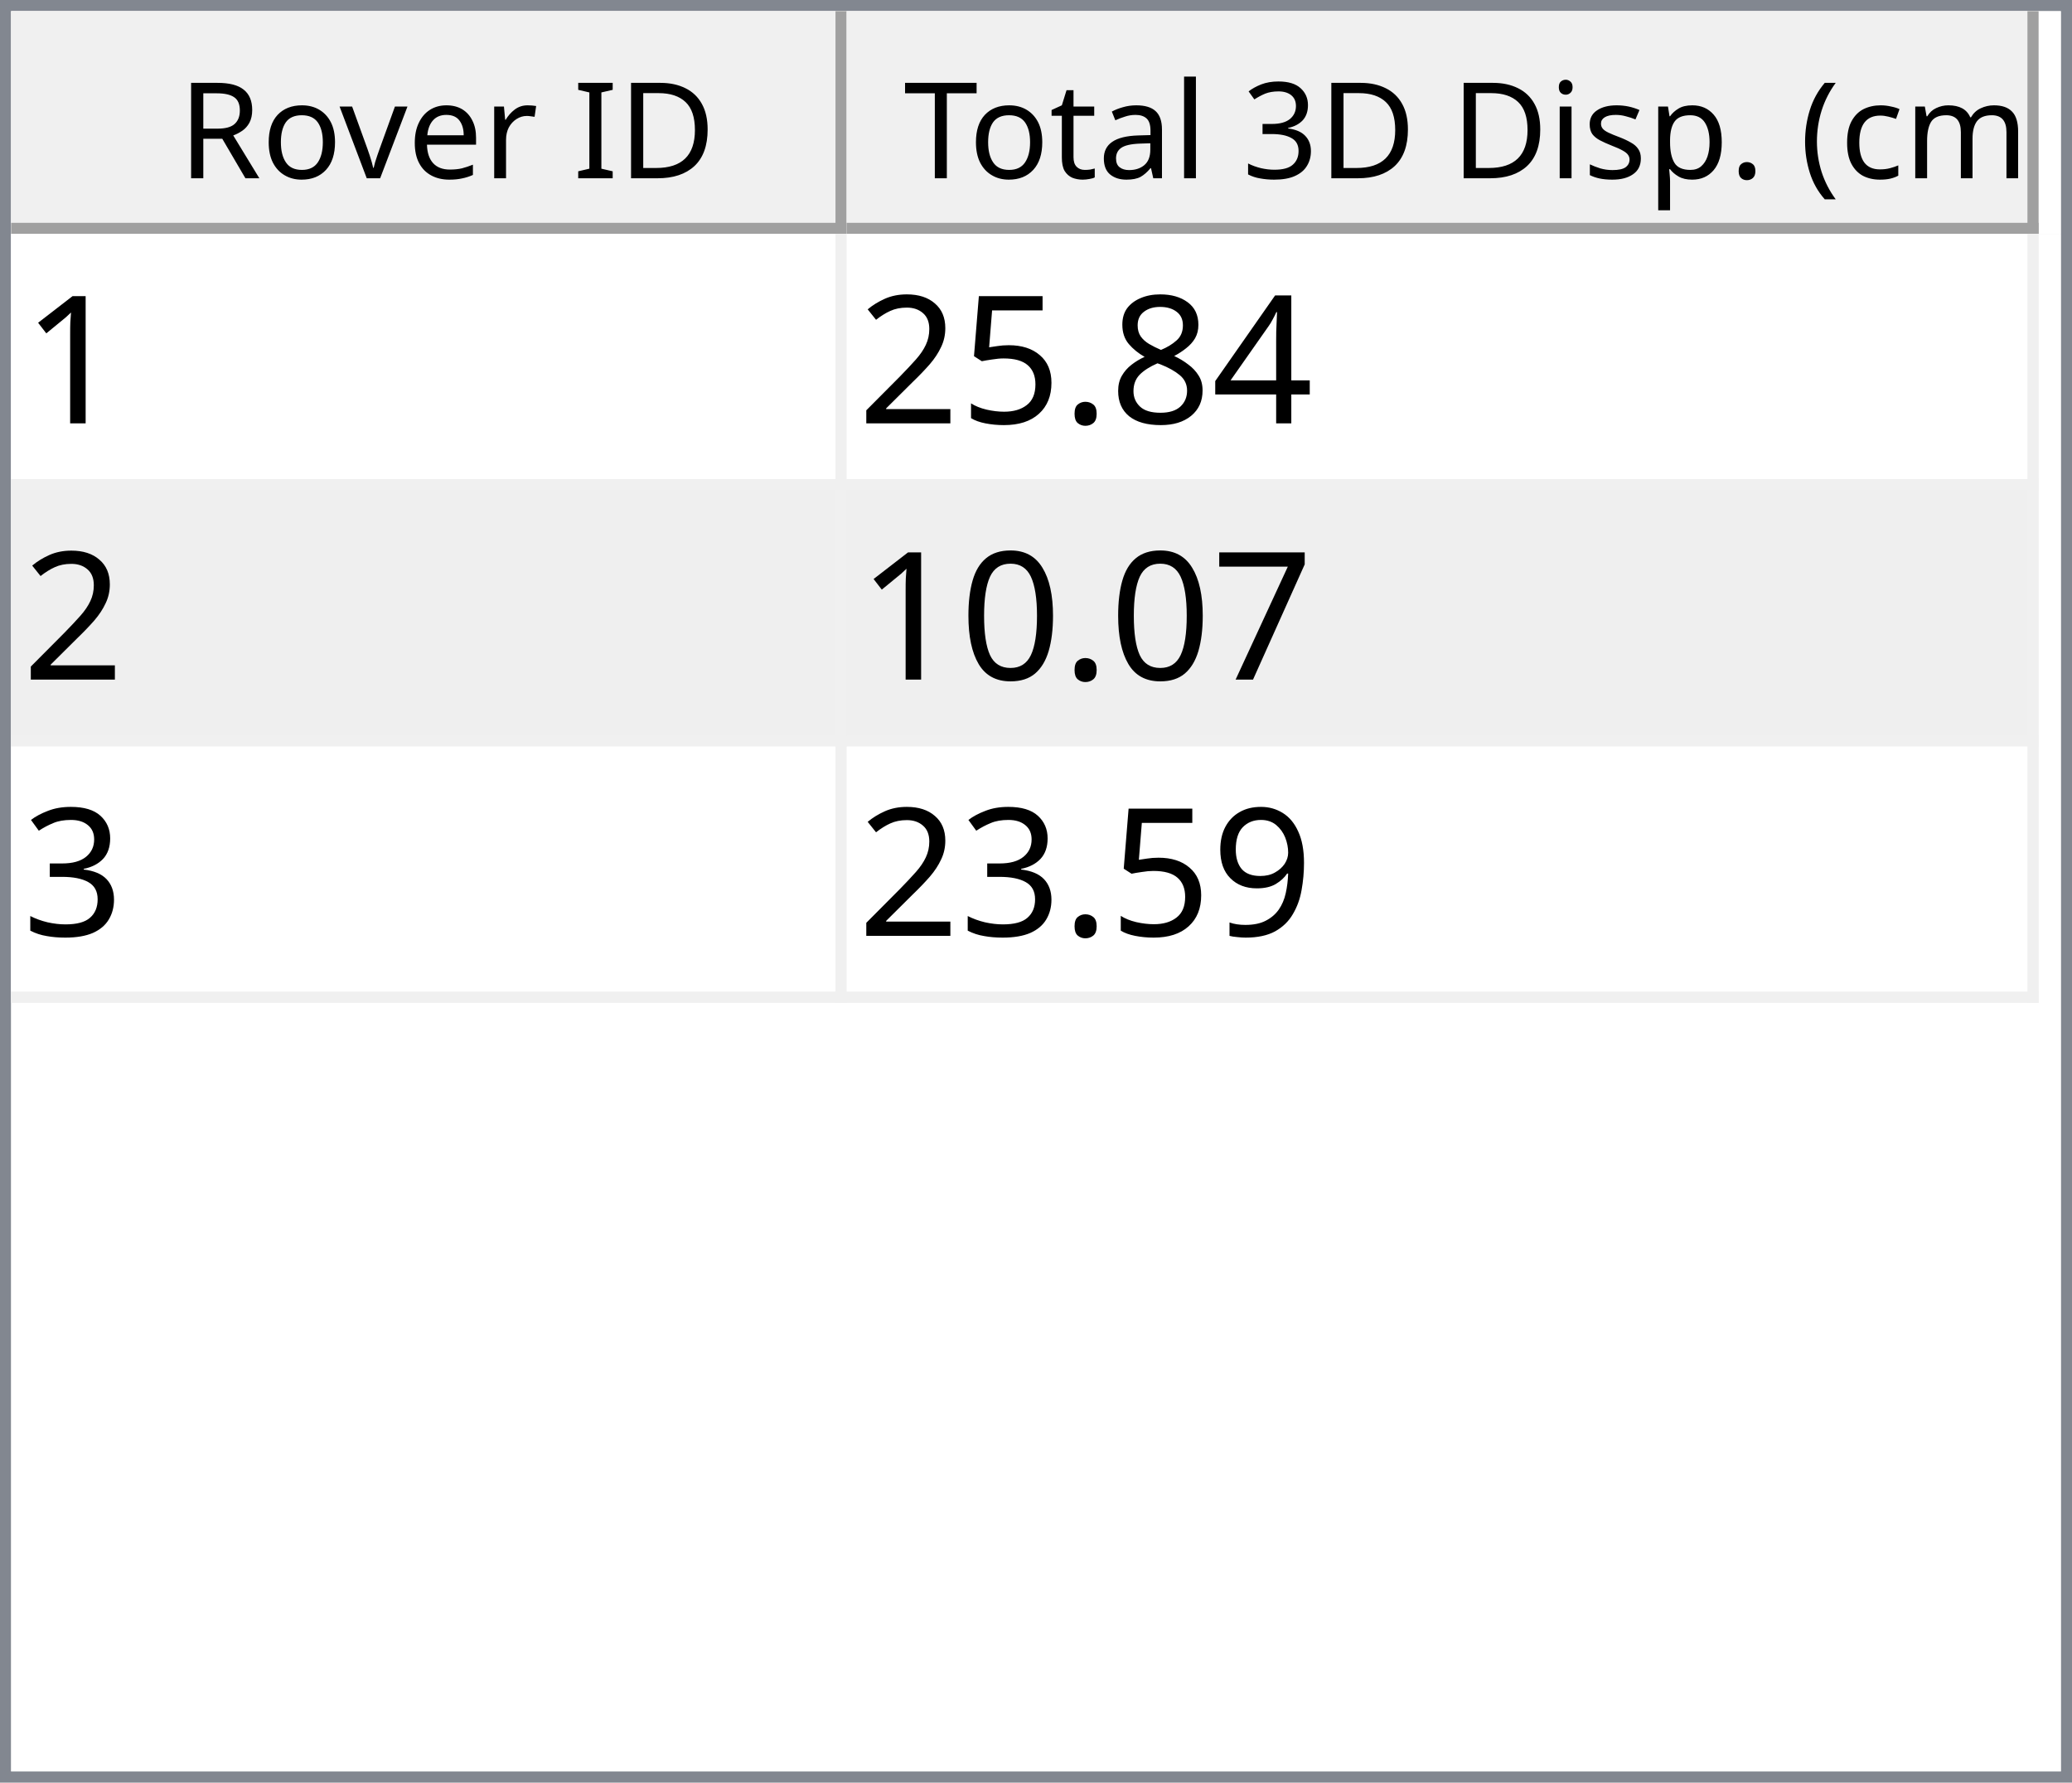
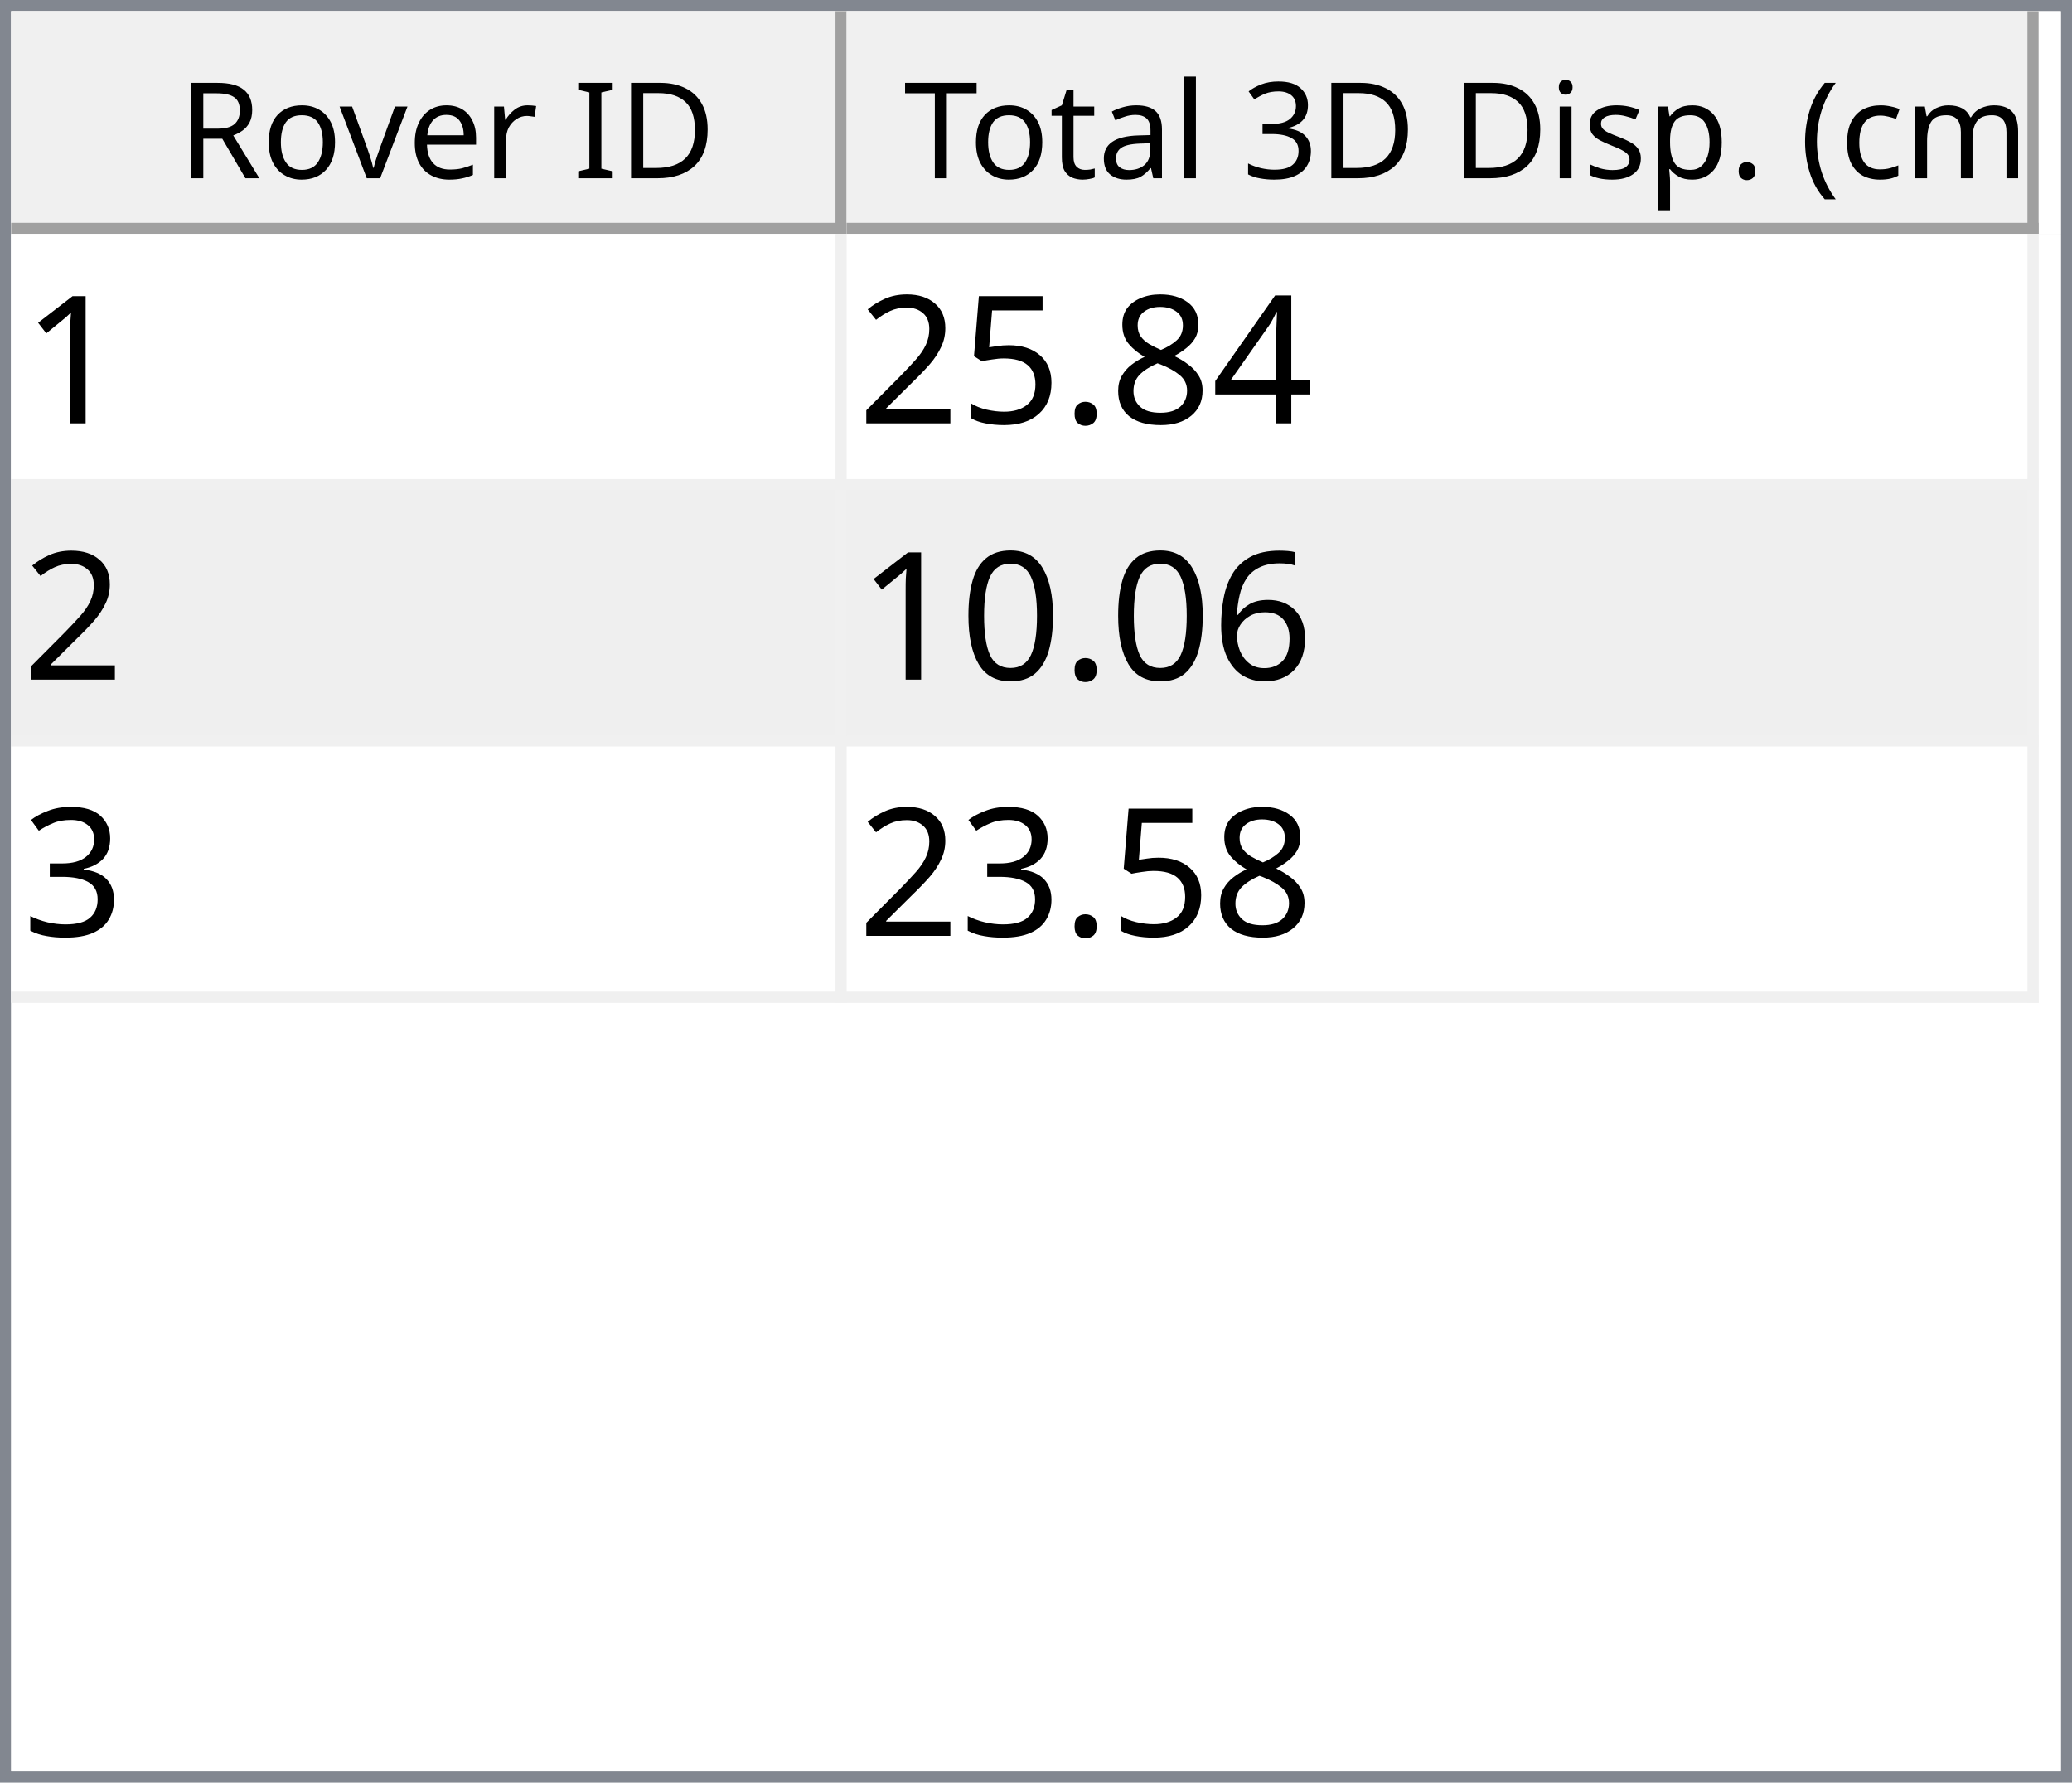
<svg xmlns="http://www.w3.org/2000/svg" style="fill-opacity:1; color-rendering:auto; color-interpolation:auto; text-rendering:auto; stroke:black; stroke-linecap:square; stroke-miterlimit:10; shape-rendering:auto; stroke-opacity:1; fill:black; stroke-dasharray:none; font-weight:normal; stroke-width:1; font-family:'Dialog'; font-style:normal; stroke-linejoin:miter; font-size:12px; stroke-dashoffset:0; image-rendering:auto;" width="186" height="160">
  <defs id="genericDefs" />
  <g>
    <defs id="defs1">
      <clipPath clipPathUnits="userSpaceOnUse" id="clipPath1">
        <path d="M0 0 L186 0 L186 160 L0 160 L0 0 Z" />
      </clipPath>
      <clipPath clipPathUnits="userSpaceOnUse" id="clipPath2">
        <path d="M0 0 L0 160 L186 160 L186 0 Z" />
      </clipPath>
      <clipPath clipPathUnits="userSpaceOnUse" id="clipPath3">
        <path d="M0 0 L0 20 L184 20 L184 0 Z" />
      </clipPath>
      <clipPath clipPathUnits="userSpaceOnUse" id="clipPath4">
        <path d="M0 0 L0 20 L75 20 L75 0 Z" />
      </clipPath>
      <clipPath clipPathUnits="userSpaceOnUse" id="clipPath5">
        <path d="M1 1 L1 19 L74 19 L74 1 Z" />
      </clipPath>
      <clipPath clipPathUnits="userSpaceOnUse" id="clipPath6">
        <path d="M0 0 L0 18 L73 18 L73 0 Z" />
      </clipPath>
      <clipPath clipPathUnits="userSpaceOnUse" id="clipPath7">
        <path d="M-0.5 -0.5 L-0.5 19.5 L74.5 19.5 L74.5 -0.5 Z" />
      </clipPath>
      <clipPath clipPathUnits="userSpaceOnUse" id="clipPath8">
        <path d="M0 0 L0 20 L107 20 L107 0 Z" />
      </clipPath>
      <clipPath clipPathUnits="userSpaceOnUse" id="clipPath9">
        <path d="M1 1 L1 19 L106 19 L106 1 Z" />
      </clipPath>
      <clipPath clipPathUnits="userSpaceOnUse" id="clipPath10">
        <path d="M0 0 L0 18 L105 18 L105 0 Z" />
      </clipPath>
      <clipPath clipPathUnits="userSpaceOnUse" id="clipPath11">
        <path d="M-0.5 -0.5 L-0.5 19.5 L106.5 19.5 L106.5 -0.5 Z" />
      </clipPath>
      <clipPath clipPathUnits="userSpaceOnUse" id="clipPath12">
        <path d="M0 0 L0 138 L184 138 L184 0 Z" />
      </clipPath>
      <clipPath clipPathUnits="userSpaceOnUse" id="clipPath13">
        <path d="M0 0 L0 69 L182 69 L182 0 Z" />
      </clipPath>
      <clipPath clipPathUnits="userSpaceOnUse" id="clipPath14">
        <path d="M-0.5 -0.5 L-0.5 68.5 L181.5 68.5 L181.5 -0.5 Z" />
      </clipPath>
      <clipPath clipPathUnits="userSpaceOnUse" id="clipPath15">
        <path d="M0 0 L0 22 L74 22 L74 0 Z" />
      </clipPath>
      <clipPath clipPathUnits="userSpaceOnUse" id="clipPath16">
        <path d="M0 0 L0 22 L106 22 L106 0 Z" />
      </clipPath>
      <font horiz-adv-x="64.551" id="font1">
        <font-face ascent="107.91" descent="25.098" units-per-em="100" style="font-style:normal; font-family:Segoe UI; font-weight:normal;" />
        <missing-glyph horiz-adv-x="64.551" d="M8.109 0 L8.109 68.266 L56.453 68.266 L56.453 0 L8.109 0 ZM15.328 7.234 L49.219 7.234 L49.219 61.031 L15.328 61.031 L15.328 7.234 Z" />
        <glyph unicode="D" horiz-adv-x="70.117" d="M9.188 0 L9.188 70.016 L28.516 70.016 Q65.531 70.016 65.531 35.891 Q65.531 19.672 55.25 9.836 Q44.969 0 27.734 0 L9.188 0 ZM17.391 62.594 L17.391 7.422 L27.828 7.422 Q41.609 7.422 49.273 14.797 Q56.938 22.172 56.938 35.688 Q56.938 62.594 28.328 62.594 L17.391 62.594 Z" />
        <glyph unicode="I" horiz-adv-x="26.611" d="M17.391 0 L9.188 0 L9.188 70.016 L17.391 70.016 L17.391 0 Z" />
        <glyph unicode=" " horiz-adv-x="27.393" d="" />
        <glyph unicode="r" horiz-adv-x="34.766" d="M34.188 41.891 Q32.078 43.5 28.125 43.5 Q23 43.5 19.555 38.672 Q16.109 33.844 16.109 25.484 L16.109 0 L8.109 0 L8.109 50 L16.109 50 L16.109 39.703 L16.312 39.703 Q18.016 44.969 21.531 47.922 Q25.047 50.875 29.391 50.875 Q32.516 50.875 34.188 50.203 L34.188 41.891 Z" />
        <glyph unicode="e" horiz-adv-x="52.295" d="M48.297 23 L12.984 23 Q13.188 14.656 17.484 10.109 Q21.781 5.562 29.297 5.562 Q37.75 5.562 44.828 11.141 L44.828 3.609 Q38.234 -1.172 27.391 -1.172 Q16.797 -1.172 10.742 5.641 Q4.688 12.453 4.688 24.812 Q4.688 36.469 11.305 43.82 Q17.922 51.172 27.734 51.172 Q37.547 51.172 42.922 44.828 Q48.297 38.484 48.297 27.203 L48.297 23 ZM40.094 29.781 Q40.047 36.719 36.75 40.578 Q33.453 44.438 27.594 44.438 Q21.922 44.438 17.969 40.383 Q14.016 36.328 13.094 29.781 L40.094 29.781 Z" />
        <glyph unicode="v" horiz-adv-x="47.9" d="M47.406 50 L27.484 0 L19.625 0 L0.688 50 L9.469 50 L22.172 13.672 Q23.578 9.672 23.922 6.688 L24.125 6.688 Q24.609 10.453 25.688 13.484 L38.969 50 L47.406 50 Z" />
        <glyph unicode="o" horiz-adv-x="58.594" d="M29 -1.172 Q17.922 -1.172 11.305 5.836 Q4.688 12.844 4.688 24.422 Q4.688 37.016 11.57 44.094 Q18.453 51.172 30.172 51.172 Q41.359 51.172 47.633 44.289 Q53.906 37.406 53.906 25.203 Q53.906 13.234 47.141 6.031 Q40.375 -1.172 29 -1.172 ZM29.594 44.438 Q21.875 44.438 17.383 39.188 Q12.891 33.938 12.891 24.703 Q12.891 15.828 17.43 10.695 Q21.969 5.562 29.594 5.562 Q37.359 5.562 41.531 10.594 Q45.703 15.625 45.703 24.906 Q45.703 34.281 41.531 39.359 Q37.359 44.438 29.594 44.438 Z" />
        <glyph unicode="R" horiz-adv-x="59.814" d="M59.375 0 L49.609 0 L37.891 19.625 Q36.281 22.359 34.766 24.289 Q33.25 26.219 31.664 27.438 Q30.078 28.656 28.25 29.219 Q26.422 29.781 24.125 29.781 L17.391 29.781 L17.391 0 L9.188 0 L9.188 70.016 L30.078 70.016 Q34.672 70.016 38.555 68.867 Q42.438 67.719 45.289 65.375 Q48.141 63.031 49.758 59.547 Q51.375 56.062 51.375 51.375 Q51.375 47.703 50.273 44.656 Q49.172 41.609 47.148 39.211 Q45.125 36.812 42.266 35.133 Q39.406 33.453 35.844 32.516 L35.844 32.328 Q37.594 31.547 38.891 30.547 Q40.188 29.547 41.359 28.18 Q42.531 26.812 43.68 25.078 Q44.828 23.344 46.234 21.047 L59.375 0 ZM17.391 62.594 L17.391 37.203 L28.516 37.203 Q31.594 37.203 34.203 38.133 Q36.812 39.062 38.719 40.797 Q40.625 42.531 41.703 45.047 Q42.781 47.562 42.781 50.688 Q42.781 56.297 39.141 59.445 Q35.5 62.594 28.609 62.594 L17.391 62.594 Z" />
        <glyph unicode=")" horiz-adv-x="30.176" d="M8.297 -15.922 L1.172 -15.922 Q16.406 2.344 16.406 26.812 Q16.406 51.469 1.078 70.016 L8.297 70.016 Q23.531 52.156 23.531 26.703 Q23.531 1.375 8.297 -15.922 Z" />
        <glyph unicode="m" horiz-adv-x="86.133" d="M79.109 0 L71.094 0 L71.094 28.719 Q71.094 37.016 68.531 40.727 Q65.969 44.438 59.906 44.438 Q54.781 44.438 51.195 39.75 Q47.609 35.062 47.609 28.516 L47.609 0 L39.594 0 L39.594 29.688 Q39.594 44.438 28.219 44.438 Q22.953 44.438 19.531 40.016 Q16.109 35.594 16.109 28.516 L16.109 0 L8.109 0 L8.109 50 L16.109 50 L16.109 42.094 L16.312 42.094 Q21.625 51.172 31.844 51.172 Q36.969 51.172 40.773 48.312 Q44.578 45.453 46 40.828 Q51.562 51.172 62.594 51.172 Q79.109 51.172 79.109 30.812 L79.109 0 Z" />
        <glyph unicode="c" horiz-adv-x="46.191" d="M42.188 2.297 Q36.422 -1.172 28.516 -1.172 Q17.828 -1.172 11.258 5.789 Q4.688 12.75 4.688 23.828 Q4.688 36.188 11.766 43.68 Q18.844 51.172 30.672 51.172 Q37.25 51.172 42.281 48.734 L42.281 40.531 Q36.719 44.438 30.375 44.438 Q22.703 44.438 17.797 38.945 Q12.891 33.453 12.891 24.516 Q12.891 15.719 17.508 10.641 Q22.125 5.562 29.891 5.562 Q36.422 5.562 42.188 9.906 L42.188 2.297 Z" />
        <glyph unicode="(" horiz-adv-x="30.176" d="M29.109 -15.922 L21.969 -15.922 Q6.844 1.375 6.844 26.703 Q6.844 52.156 21.969 70.016 L29.203 70.016 Q13.875 51.469 13.875 26.812 Q13.875 2.344 29.109 -15.922 Z" />
        <glyph unicode="." horiz-adv-x="21.68" d="M10.891 -1.078 Q8.641 -1.078 7.055 0.539 Q5.469 2.156 5.469 4.391 Q5.469 6.641 7.055 8.273 Q8.641 9.906 10.891 9.906 Q13.188 9.906 14.797 8.273 Q16.406 6.641 16.406 4.391 Q16.406 2.156 14.797 0.539 Q13.188 -1.078 10.891 -1.078 Z" />
        <glyph unicode="p" horiz-adv-x="58.789" d="M16.312 7.234 L16.109 7.234 L16.109 -23 L8.109 -23 L8.109 50 L16.109 50 L16.109 41.219 L16.312 41.219 Q22.219 51.172 33.594 51.172 Q43.266 51.172 48.688 44.461 Q54.109 37.75 54.109 26.469 Q54.109 13.922 48 6.375 Q41.891 -1.172 31.297 -1.172 Q21.578 -1.172 16.312 7.234 ZM16.109 27.391 L16.109 20.406 Q16.109 14.203 20.141 9.883 Q24.172 5.562 30.375 5.562 Q37.641 5.562 41.773 11.133 Q45.906 16.703 45.906 26.609 Q45.906 34.969 42.047 39.703 Q38.188 44.438 31.594 44.438 Q24.609 44.438 20.359 39.578 Q16.109 34.719 16.109 27.391 Z" />
        <glyph unicode="s" horiz-adv-x="42.432" d="M5.078 1.812 L5.078 10.406 Q11.625 5.562 19.484 5.562 Q30.031 5.562 30.031 12.594 Q30.031 14.594 29.125 15.992 Q28.219 17.391 26.68 18.461 Q25.141 19.531 23.07 20.383 Q21 21.234 18.609 22.172 Q15.281 23.484 12.766 24.828 Q10.25 26.172 8.57 27.859 Q6.891 29.547 6.031 31.695 Q5.172 33.844 5.172 36.719 Q5.172 40.234 6.789 42.945 Q8.406 45.656 11.086 47.484 Q13.766 49.312 17.211 50.242 Q20.656 51.172 24.312 51.172 Q30.812 51.172 35.938 48.922 L35.938 40.828 Q30.422 44.438 23.25 44.438 Q21 44.438 19.195 43.922 Q17.391 43.406 16.094 42.477 Q14.797 41.547 14.086 40.258 Q13.375 38.969 13.375 37.406 Q13.375 35.453 14.086 34.133 Q14.797 32.812 16.164 31.789 Q17.531 30.766 19.484 29.938 Q21.438 29.109 23.922 28.125 Q27.25 26.859 29.883 25.516 Q32.516 24.172 34.375 22.484 Q36.234 20.797 37.234 18.602 Q38.234 16.406 38.234 13.375 Q38.234 9.672 36.602 6.938 Q34.969 4.203 32.234 2.398 Q29.5 0.594 25.93 -0.289 Q22.359 -1.172 18.453 -1.172 Q10.75 -1.172 5.078 1.812 Z" />
        <glyph unicode="i" horiz-adv-x="24.219" d="M12.203 62.703 Q10.062 62.703 8.547 64.164 Q7.031 65.625 7.031 67.875 Q7.031 70.125 8.547 71.609 Q10.062 73.094 12.203 73.094 Q14.406 73.094 15.945 71.609 Q17.484 70.125 17.484 67.875 Q17.484 65.719 15.945 64.211 Q14.406 62.703 12.203 62.703 ZM16.109 0 L8.109 0 L8.109 50 L16.109 50 L16.109 0 Z" />
        <glyph unicode="3" horiz-adv-x="53.906" d="M46.531 19.828 Q46.531 15.094 44.75 11.211 Q42.969 7.328 39.719 4.57 Q36.469 1.812 31.93 0.297 Q27.391 -1.219 21.922 -1.219 Q11.922 -1.219 6 2.594 L6 11.188 Q13.094 5.609 22.219 5.609 Q25.875 5.609 28.828 6.539 Q31.781 7.469 33.906 9.227 Q36.031 10.984 37.18 13.477 Q38.328 15.969 38.328 19.094 Q38.328 32.812 18.797 32.812 L12.984 32.812 L12.984 39.594 L18.5 39.594 Q35.797 39.594 35.797 52.484 Q35.797 64.406 22.609 64.406 Q15.188 64.406 8.688 59.422 L8.688 67.188 Q15.375 71.188 24.609 71.188 Q29 71.188 32.57 69.969 Q36.141 68.75 38.68 66.555 Q41.219 64.359 42.609 61.281 Q44 58.203 44 54.5 Q44 40.672 30.031 36.719 L30.031 36.531 Q33.594 36.141 36.625 34.797 Q39.656 33.453 41.852 31.305 Q44.047 29.156 45.289 26.25 Q46.531 23.344 46.531 19.828 Z" />
        <glyph unicode="l" horiz-adv-x="24.219" d="M16.109 0 L8.109 0 L8.109 74.031 L16.109 74.031 L16.109 0 Z" />
        <glyph unicode="a" horiz-adv-x="50.879" d="M43.891 0 L35.891 0 L35.891 7.812 L35.688 7.812 Q30.469 -1.172 20.312 -1.172 Q12.844 -1.172 8.617 2.781 Q4.391 6.734 4.391 13.281 Q4.391 27.297 20.906 29.594 L35.891 31.688 Q35.891 44.438 25.594 44.438 Q16.547 44.438 9.281 38.281 L9.281 46.484 Q16.656 51.172 26.266 51.172 Q43.891 51.172 43.891 32.516 L43.891 0 ZM35.891 25.297 L23.828 23.641 Q18.266 22.859 15.43 20.875 Q12.594 18.891 12.594 13.875 Q12.594 10.203 15.211 7.883 Q17.828 5.562 22.172 5.562 Q28.125 5.562 32.008 9.742 Q35.891 13.922 35.891 20.312 L35.891 25.297 Z" />
        <glyph unicode="t" horiz-adv-x="33.887" d="M31.297 0.484 Q28.469 -1.078 23.828 -1.078 Q10.688 -1.078 10.688 13.578 L10.688 43.172 L2.094 43.172 L2.094 50 L10.688 50 L10.688 62.203 L18.703 64.797 L18.703 50 L31.297 50 L31.297 43.172 L18.703 43.172 L18.703 14.984 Q18.703 9.969 20.414 7.82 Q22.125 5.672 26.078 5.672 Q29.109 5.672 31.297 7.328 L31.297 0.484 Z" />
        <glyph unicode="T" horiz-adv-x="52.393" d="M50.594 62.594 L30.375 62.594 L30.375 0 L22.172 0 L22.172 62.594 L2 62.594 L2 70.016 L50.594 70.016 L50.594 62.594 Z" />
      </font>
      <font horiz-adv-x="75.0" id="font2">
        <font-face ascent="100.537" descent="21.973" units-per-em="100" style="font-style:normal; font-family:sans-serif; font-weight:normal;" />
        <missing-glyph horiz-adv-x="75.0" d="M12.5 0 L12.5 62.5 L62.5 62.5 L62.5 0 L12.5 0 ZM14.062 1.562 L60.938 1.562 L60.938 60.938 L14.062 60.938 L14.062 1.562 Z" />
        <glyph unicode="1" horiz-adv-x="55.615" d="M37.25 0 L28.469 0 L28.469 56 Q25.297 52.984 20.141 49.953 Q14.984 46.922 10.891 45.406 L10.891 53.906 Q18.266 57.375 23.781 62.305 Q29.297 67.234 31.594 71.875 L37.25 71.875 L37.25 0 Z" />
        <glyph unicode="4" horiz-adv-x="55.615" d="M32.328 0 L32.328 17.141 L1.266 17.141 L1.266 25.203 L33.938 71.578 L41.109 71.578 L41.109 25.203 L50.781 25.203 L50.781 17.141 L41.109 17.141 L41.109 0 L32.328 0 ZM32.328 25.203 L32.328 57.469 L9.906 25.203 L32.328 25.203 Z" />
        <glyph unicode="8" horiz-adv-x="55.615" d="M17.672 38.812 Q12.203 40.828 9.57 44.539 Q6.938 48.25 6.938 53.422 Q6.938 61.234 12.555 66.555 Q18.172 71.875 27.484 71.875 Q36.859 71.875 42.578 66.43 Q48.297 60.984 48.297 53.172 Q48.297 48.188 45.68 44.508 Q43.062 40.828 37.75 38.812 Q44.344 36.672 47.781 31.883 Q51.219 27.094 51.219 20.453 Q51.219 11.281 44.727 5.031 Q38.234 -1.219 27.641 -1.219 Q17.047 -1.219 10.547 5.055 Q4.047 11.328 4.047 20.703 Q4.047 27.688 7.594 32.398 Q11.141 37.109 17.672 38.812 ZM15.922 53.719 Q15.922 48.641 19.195 45.414 Q22.469 42.188 27.688 42.188 Q32.766 42.188 36.016 45.383 Q39.266 48.578 39.266 53.219 Q39.266 58.062 35.914 61.359 Q32.562 64.656 27.594 64.656 Q22.562 64.656 19.242 61.43 Q15.922 58.203 15.922 53.719 ZM13.094 20.656 Q13.094 16.891 14.875 13.375 Q16.656 9.859 20.172 7.93 Q23.688 6 27.734 6 Q34.031 6 38.133 10.055 Q42.234 14.109 42.234 20.359 Q42.234 26.703 38.016 30.859 Q33.797 35.016 27.438 35.016 Q21.234 35.016 17.164 30.914 Q13.094 26.812 13.094 20.656 Z" />
        <glyph unicode="." horiz-adv-x="27.783" d="M9.078 0 L9.078 10.016 L19.094 10.016 L19.094 0 L9.078 0 Z" />
        <glyph unicode="5" horiz-adv-x="55.615" d="M4.156 18.75 L13.375 19.531 Q14.406 12.797 18.141 9.398 Q21.875 6 27.156 6 Q33.5 6 37.891 10.789 Q42.281 15.578 42.281 23.484 Q42.281 31 38.062 35.352 Q33.844 39.703 27 39.703 Q22.75 39.703 19.336 37.773 Q15.922 35.844 13.969 32.766 L5.719 33.844 L12.641 70.609 L48.25 70.609 L48.25 62.203 L19.672 62.203 L15.828 42.969 Q22.266 47.469 29.344 47.469 Q38.719 47.469 45.164 40.969 Q51.609 34.469 51.609 24.266 Q51.609 14.547 45.953 7.469 Q39.062 -1.219 27.156 -1.219 Q17.391 -1.219 11.211 4.25 Q5.031 9.719 4.156 18.75 Z" />
        <glyph unicode="2" horiz-adv-x="55.615" d="M50.344 8.453 L50.344 0 L3.031 0 Q2.938 3.172 4.047 6.109 Q5.859 10.938 9.836 15.625 Q13.812 20.312 21.344 26.469 Q33.016 36.031 37.117 41.625 Q41.219 47.219 41.219 52.203 Q41.219 57.422 37.477 61.008 Q33.734 64.594 27.734 64.594 Q21.391 64.594 17.578 60.789 Q13.766 56.984 13.719 50.25 L4.688 51.172 Q5.609 61.281 11.664 66.578 Q17.719 71.875 27.938 71.875 Q38.234 71.875 44.242 66.164 Q50.25 60.453 50.25 52 Q50.25 47.703 48.492 43.555 Q46.734 39.406 42.656 34.812 Q38.578 30.219 29.109 22.219 Q21.188 15.578 18.945 13.211 Q16.703 10.844 15.234 8.453 L50.344 8.453 Z" />
-         <glyph unicode="7" horiz-adv-x="55.615" d="M4.734 62.203 L4.734 70.656 L51.078 70.656 L51.078 63.812 Q44.234 56.547 37.523 44.484 Q30.812 32.422 27.156 19.672 Q24.516 10.688 23.781 0 L14.75 0 Q14.891 8.453 18.062 20.414 Q21.234 32.375 27.172 43.484 Q33.109 54.594 39.797 62.203 L4.734 62.203 Z" />
+         <glyph unicode="6" horiz-adv-x="55.615" d="M49.75 54.047 L41.016 53.375 Q39.844 58.547 37.703 60.891 Q34.125 64.656 28.906 64.656 Q24.703 64.656 21.531 62.312 Q17.391 59.281 14.992 53.469 Q12.594 47.656 12.5 36.922 Q15.672 41.75 20.266 44.094 Q24.859 46.438 29.891 46.438 Q38.672 46.438 44.852 39.969 Q51.031 33.5 51.031 23.25 Q51.031 16.5 48.125 10.719 Q45.219 4.938 40.141 1.859 Q35.062 -1.219 28.609 -1.219 Q17.625 -1.219 10.695 6.859 Q3.766 14.938 3.766 33.5 Q3.766 54.25 11.422 63.672 Q18.109 71.875 29.438 71.875 Q37.891 71.875 43.289 67.141 Q48.688 62.406 49.75 54.047 ZM13.875 23.188 Q13.875 18.656 15.797 14.508 Q17.719 10.359 21.188 8.18 Q24.656 6 28.469 6 Q34.031 6 38.039 10.492 Q42.047 14.984 42.047 22.703 Q42.047 30.125 38.086 34.398 Q34.125 38.672 28.125 38.672 Q22.172 38.672 18.023 34.398 Q13.875 30.125 13.875 23.188 Z" />
        <glyph unicode="0" horiz-adv-x="55.615" d="M4.156 35.297 Q4.156 48 6.766 55.742 Q9.375 63.484 14.523 67.68 Q19.672 71.875 27.484 71.875 Q33.25 71.875 37.594 69.555 Q41.938 67.234 44.773 62.867 Q47.609 58.5 49.219 52.227 Q50.828 45.953 50.828 35.297 Q50.828 22.703 48.242 14.969 Q45.656 7.234 40.508 3.008 Q35.359 -1.219 27.484 -1.219 Q17.141 -1.219 11.234 6.203 Q4.156 15.141 4.156 35.297 ZM13.188 35.297 Q13.188 17.672 17.312 11.836 Q21.438 6 27.484 6 Q33.547 6 37.672 11.859 Q41.797 17.719 41.797 35.297 Q41.797 52.984 37.672 58.789 Q33.547 64.594 27.391 64.594 Q21.344 64.594 17.719 59.469 Q13.188 52.938 13.188 35.297 Z" />
        <glyph unicode="3" horiz-adv-x="55.615" d="M4.203 18.891 L12.984 20.062 Q14.5 12.594 18.141 9.297 Q21.781 6 27 6 Q33.203 6 37.477 10.297 Q41.75 14.594 41.75 20.953 Q41.75 27 37.797 30.93 Q33.844 34.859 27.734 34.859 Q25.25 34.859 21.531 33.891 L22.516 41.609 Q23.391 41.5 23.922 41.5 Q29.547 41.5 34.039 44.43 Q38.531 47.359 38.531 53.469 Q38.531 58.297 35.258 61.477 Q31.984 64.656 26.812 64.656 Q21.688 64.656 18.266 61.43 Q14.844 58.203 13.875 51.766 L5.078 53.328 Q6.688 62.156 12.398 67.016 Q18.109 71.875 26.609 71.875 Q32.469 71.875 37.398 69.359 Q42.328 66.844 44.945 62.5 Q47.562 58.156 47.562 53.266 Q47.562 48.641 45.07 44.828 Q42.578 41.016 37.703 38.766 Q44.047 37.312 47.562 32.695 Q51.078 28.078 51.078 21.141 Q51.078 11.766 44.242 5.25 Q37.406 -1.266 26.953 -1.266 Q17.531 -1.266 11.305 4.352 Q5.078 9.969 4.203 18.891 Z" />
-         <glyph unicode="9" horiz-adv-x="55.615" d="M5.469 16.547 L13.922 17.328 Q14.984 11.375 18.016 8.688 Q21.047 6 25.781 6 Q29.828 6 32.883 7.859 Q35.938 9.719 37.891 12.82 Q39.844 15.922 41.164 21.195 Q42.484 26.469 42.484 31.938 Q42.484 32.516 42.438 33.688 Q39.797 29.5 35.234 26.883 Q30.672 24.266 25.344 24.266 Q16.453 24.266 10.305 30.711 Q4.156 37.156 4.156 47.703 Q4.156 58.594 10.578 65.234 Q17 71.875 26.656 71.875 Q33.641 71.875 39.43 68.117 Q45.219 64.359 48.219 57.398 Q51.219 50.438 51.219 37.25 Q51.219 23.531 48.242 15.406 Q45.266 7.281 39.383 3.031 Q33.5 -1.219 25.594 -1.219 Q17.188 -1.219 11.867 3.445 Q6.547 8.109 5.469 16.547 ZM41.453 48.141 Q41.453 55.719 37.43 60.156 Q33.406 64.594 27.734 64.594 Q21.875 64.594 17.531 59.812 Q13.188 55.031 13.188 47.406 Q13.188 40.578 17.312 36.305 Q21.438 32.031 27.484 32.031 Q33.594 32.031 37.523 36.305 Q41.453 40.578 41.453 48.141 Z" />
      </font>
    </defs>
    <g style="fill:white; stroke:white;">
      <rect x="0" y="0" width="186" style="clip-path:url(#clipPath1); stroke:none;" height="160" />
    </g>
    <g style="fill:white; text-rendering:optimizeSpeed; color-rendering:optimizeSpeed; image-rendering:optimizeSpeed; shape-rendering:crispEdges; stroke:white; color-interpolation:sRGB;">
      <rect x="0" width="186" height="160" y="0" style="stroke:none;" />
      <path style="stroke:none;" d="M0 160 L186 160 L186 0 L0 0 Z" />
    </g>
    <g style="fill:rgb(240,240,240); font-family:'Segoe UI'; stroke:rgb(240,240,240);">
      <rect x="0" y="0" width="186" style="clip-path:url(#clipPath2); stroke:none;" height="160" />
    </g>
    <g style="fill:rgb(130,135,144); font-family:'Segoe UI'; stroke:rgb(130,135,144);">
      <path d="M0 0 L186 0 L186 160 L0 160 L0 0 ZM1 1 L185 1 L185 159 L1 159 L1 1 Z" style="fill-rule:evenodd; clip-path:url(#clipPath2); stroke:none;" />
    </g>
    <g style="fill:white; font-family:'Segoe UI'; stroke:white;" transform="translate(1,1)">
      <rect x="0" y="0" width="184" style="clip-path:url(#clipPath3); stroke:none;" height="20" />
    </g>
    <g style="fill:rgb(240,240,240); font-family:'Segoe UI'; stroke:rgb(240,240,240);" transform="translate(1,1)">
      <rect x="0" y="0" width="75" style="clip-path:url(#clipPath4); stroke:none;" height="20" />
    </g>
    <g style="font-family:'Segoe UI';" transform="translate(2,2)">
      <text x="14" xml:space="preserve" y="14" style="clip-path:url(#clipPath6); stroke:none;">Rover ID</text>
    </g>
    <g style="fill:rgb(160,160,160); font-family:'Segoe UI'; stroke:rgb(160,160,160); stroke-linejoin:bevel;" transform="translate(1.5,1.5)">
      <line x1="74" x2="74" y1="0" style="fill:none; clip-path:url(#clipPath7);" y2="19" />
    </g>
    <g style="fill:rgb(160,160,160); font-family:'Segoe UI'; stroke:rgb(160,160,160); stroke-linejoin:bevel;" transform="matrix(1,0,0,1,1,1) translate(0.5,0.5)">
      <line x1="0" x2="74" y1="19" style="fill:none; clip-path:url(#clipPath7);" y2="19" />
    </g>
    <g style="fill:rgb(240,240,240); font-family:'Segoe UI'; stroke:rgb(240,240,240);" transform="translate(76,1)">
      <rect x="0" y="0" width="107" style="clip-path:url(#clipPath8); stroke:none;" height="20" />
    </g>
    <g style="font-family:'Segoe UI';" transform="translate(77,2)">
      <text x="1" xml:space="preserve" y="14" style="clip-path:url(#clipPath10); stroke:none;"> Total 3D Disp. (cm)</text>
    </g>
    <g style="fill:rgb(160,160,160); font-family:'Segoe UI'; stroke:rgb(160,160,160); stroke-linejoin:bevel;" transform="translate(76.5,1.5)">
      <line x1="106" x2="106" y1="0" style="fill:none; clip-path:url(#clipPath11);" y2="19" />
    </g>
    <g style="fill:rgb(160,160,160); font-family:'Segoe UI'; stroke:rgb(160,160,160); stroke-linejoin:bevel;" transform="matrix(1,0,0,1,76,1) translate(0.5,0.5)">
      <line x1="0" x2="106" y1="19" style="fill:none; clip-path:url(#clipPath11);" y2="19" />
    </g>
    <g style="fill:white; font-family:'Segoe UI'; stroke:white;" transform="translate(1,21)">
      <rect x="0" y="0" width="184" style="clip-path:url(#clipPath12); stroke:none;" height="138" />
    </g>
    <g style="fill:rgb(240,240,240); font-size:16px; font-family:sans-serif; stroke:rgb(240,240,240);" transform="translate(1,21)">
      <rect x="0" y="0" width="182" style="clip-path:url(#clipPath13); stroke:none;" height="69" />
      <line transform="translate(0.5,0.5)" x1="0" x2="181" y1="22" style="clip-path:url(#clipPath14); fill:none; stroke-linejoin:bevel;" y2="22" />
    </g>
    <g transform="matrix(1,0,0,1,1,21) translate(0.5,0.5)" style="fill:rgb(240,240,240); font-size:16px; font-family:sans-serif; stroke:rgb(240,240,240); stroke-linejoin:bevel;">
      <line x1="0" x2="181" y1="45" style="fill:none; clip-path:url(#clipPath14);" y2="45" />
    </g>
    <g transform="matrix(1,0,0,1,1,21) translate(0.5,0.5)" style="fill:rgb(240,240,240); font-size:16px; font-family:sans-serif; stroke:rgb(240,240,240); stroke-linejoin:bevel;">
      <line x1="0" x2="181" y1="68" style="fill:none; clip-path:url(#clipPath14);" y2="68" />
    </g>
    <g transform="matrix(1,0,0,1,1,21) translate(0.5,0.5)" style="fill:rgb(240,240,240); font-size:16px; font-family:sans-serif; stroke:rgb(240,240,240); stroke-linejoin:bevel;">
      <line x1="74" x2="74" y1="0" style="fill:none; clip-path:url(#clipPath14);" y2="68" />
    </g>
    <g transform="matrix(1,0,0,1,1,21) translate(0.5,0.5)" style="fill:rgb(240,240,240); font-size:16px; font-family:sans-serif; stroke:rgb(240,240,240); stroke-linejoin:bevel;">
      <line x1="181" x2="181" y1="0" style="fill:none; clip-path:url(#clipPath14);" y2="68" />
    </g>
    <g style="fill:white; font-size:16px; font-family:sans-serif; stroke:white;" transform="matrix(1,0,0,1,1,21)">
      <rect x="0" y="0" width="74" style="clip-path:url(#clipPath15); stroke:none;" height="22" />
      <text x="1" y="17" style="fill:black; clip-path:url(#clipPath15); stroke:none;" xml:space="preserve">1</text>
    </g>
    <g style="fill:white; font-size:16px; font-family:sans-serif; stroke:white;" transform="matrix(1,0,0,1,1,21) translate(75,0)">
      <rect x="0" y="0" width="106" style="clip-path:url(#clipPath16); stroke:none;" height="22" />
      <text x="1" y="17" style="fill:black; clip-path:url(#clipPath16); stroke:none;" xml:space="preserve">25.84</text>
    </g>
    <g style="fill:rgb(239,239,239); font-size:16px; font-family:sans-serif; stroke:rgb(239,239,239);" transform="matrix(1,0,0,1,1,21) translate(0,23)">
      <rect x="0" y="0" width="74" style="clip-path:url(#clipPath15); stroke:none;" height="22" />
      <text x="1" y="17" style="fill:black; clip-path:url(#clipPath15); stroke:none;" xml:space="preserve">2</text>
    </g>
    <g style="fill:rgb(239,239,239); font-size:16px; font-family:sans-serif; stroke:rgb(239,239,239);" transform="matrix(1,0,0,1,1,21) translate(75,23)">
      <rect x="0" y="0" width="106" style="clip-path:url(#clipPath16); stroke:none;" height="22" />
-       <text x="1" y="17" style="fill:black; clip-path:url(#clipPath16); stroke:none;" xml:space="preserve">10.07</text>
+       <text x="1" y="17" style="fill:black; clip-path:url(#clipPath16); stroke:none;" xml:space="preserve">10.06</text>
    </g>
    <g style="fill:white; font-size:16px; font-family:sans-serif; stroke:white;" transform="matrix(1,0,0,1,1,21) translate(0,46)">
      <rect x="0" y="0" width="74" style="clip-path:url(#clipPath15); stroke:none;" height="22" />
      <text x="1" y="17" style="fill:black; clip-path:url(#clipPath15); stroke:none;" xml:space="preserve">3</text>
    </g>
    <g style="fill:white; font-size:16px; font-family:sans-serif; stroke:white;" transform="matrix(1,0,0,1,1,21) translate(75,46)">
      <rect x="0" y="0" width="106" style="clip-path:url(#clipPath16); stroke:none;" height="22" />
-       <text x="1" y="17" style="fill:black; clip-path:url(#clipPath16); stroke:none;" xml:space="preserve">23.59</text>
+       <text x="1" y="17" style="fill:black; clip-path:url(#clipPath16); stroke:none;" xml:space="preserve">23.58</text>
    </g>
  </g>
</svg>
